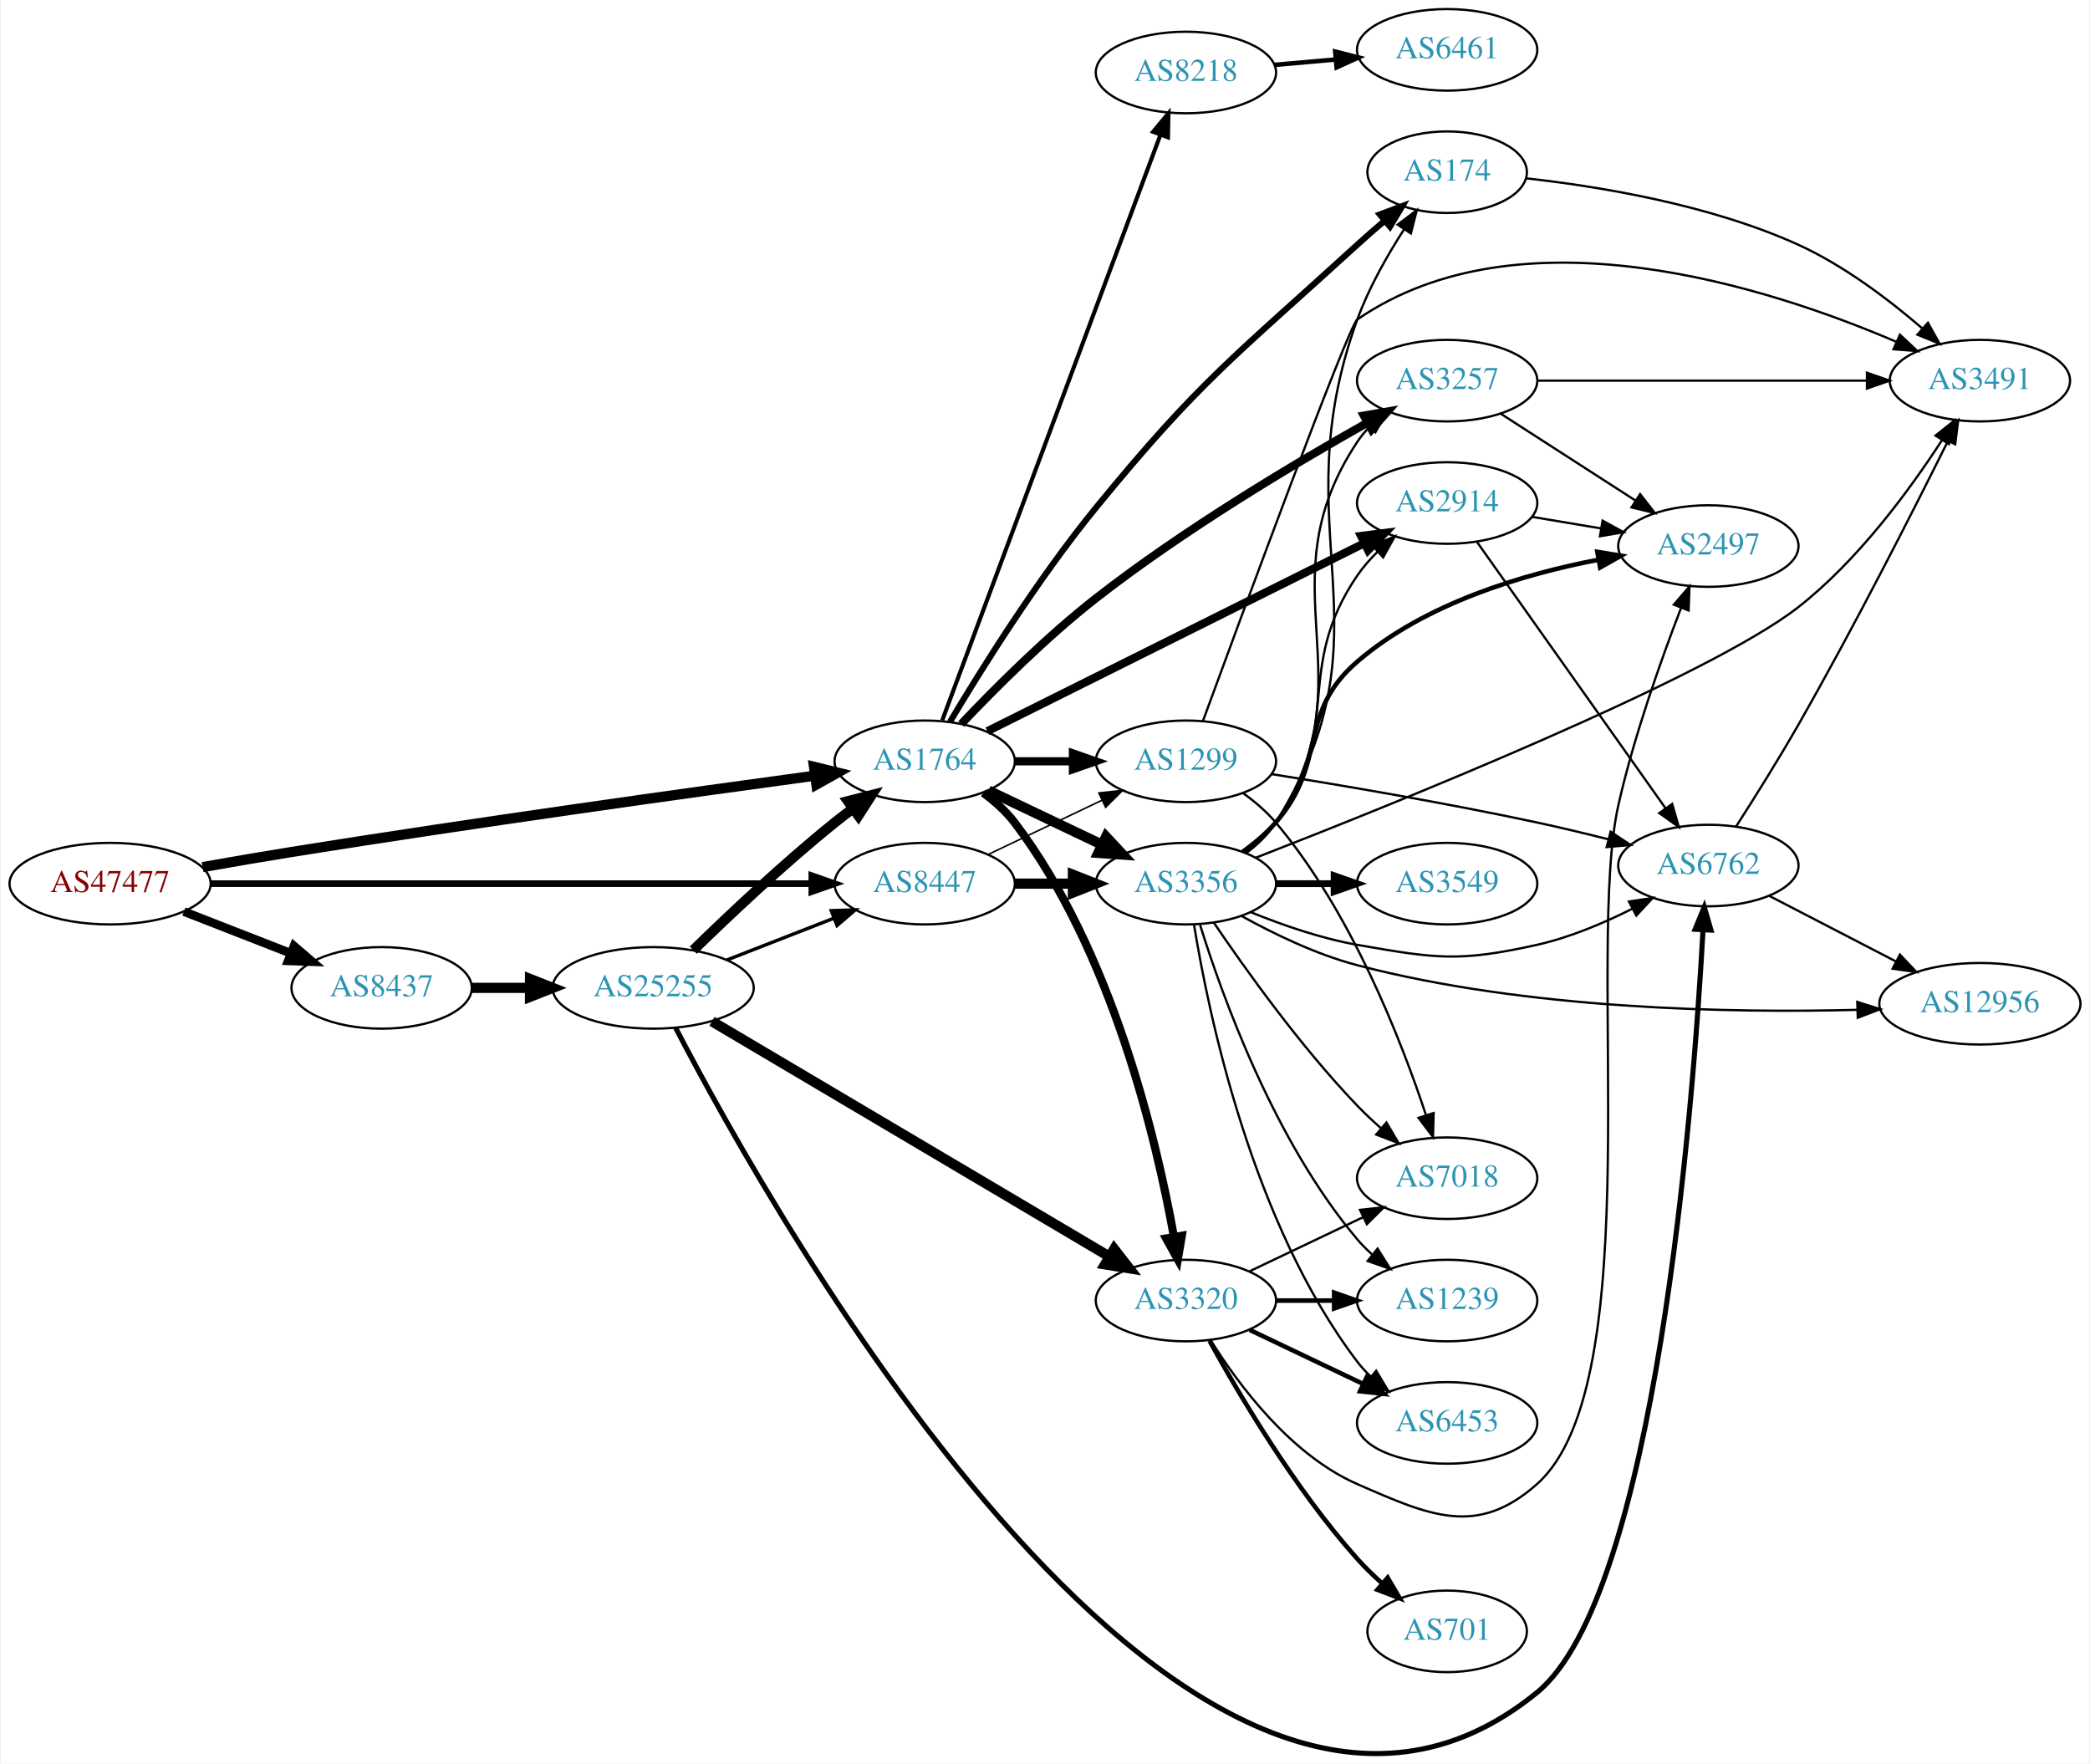
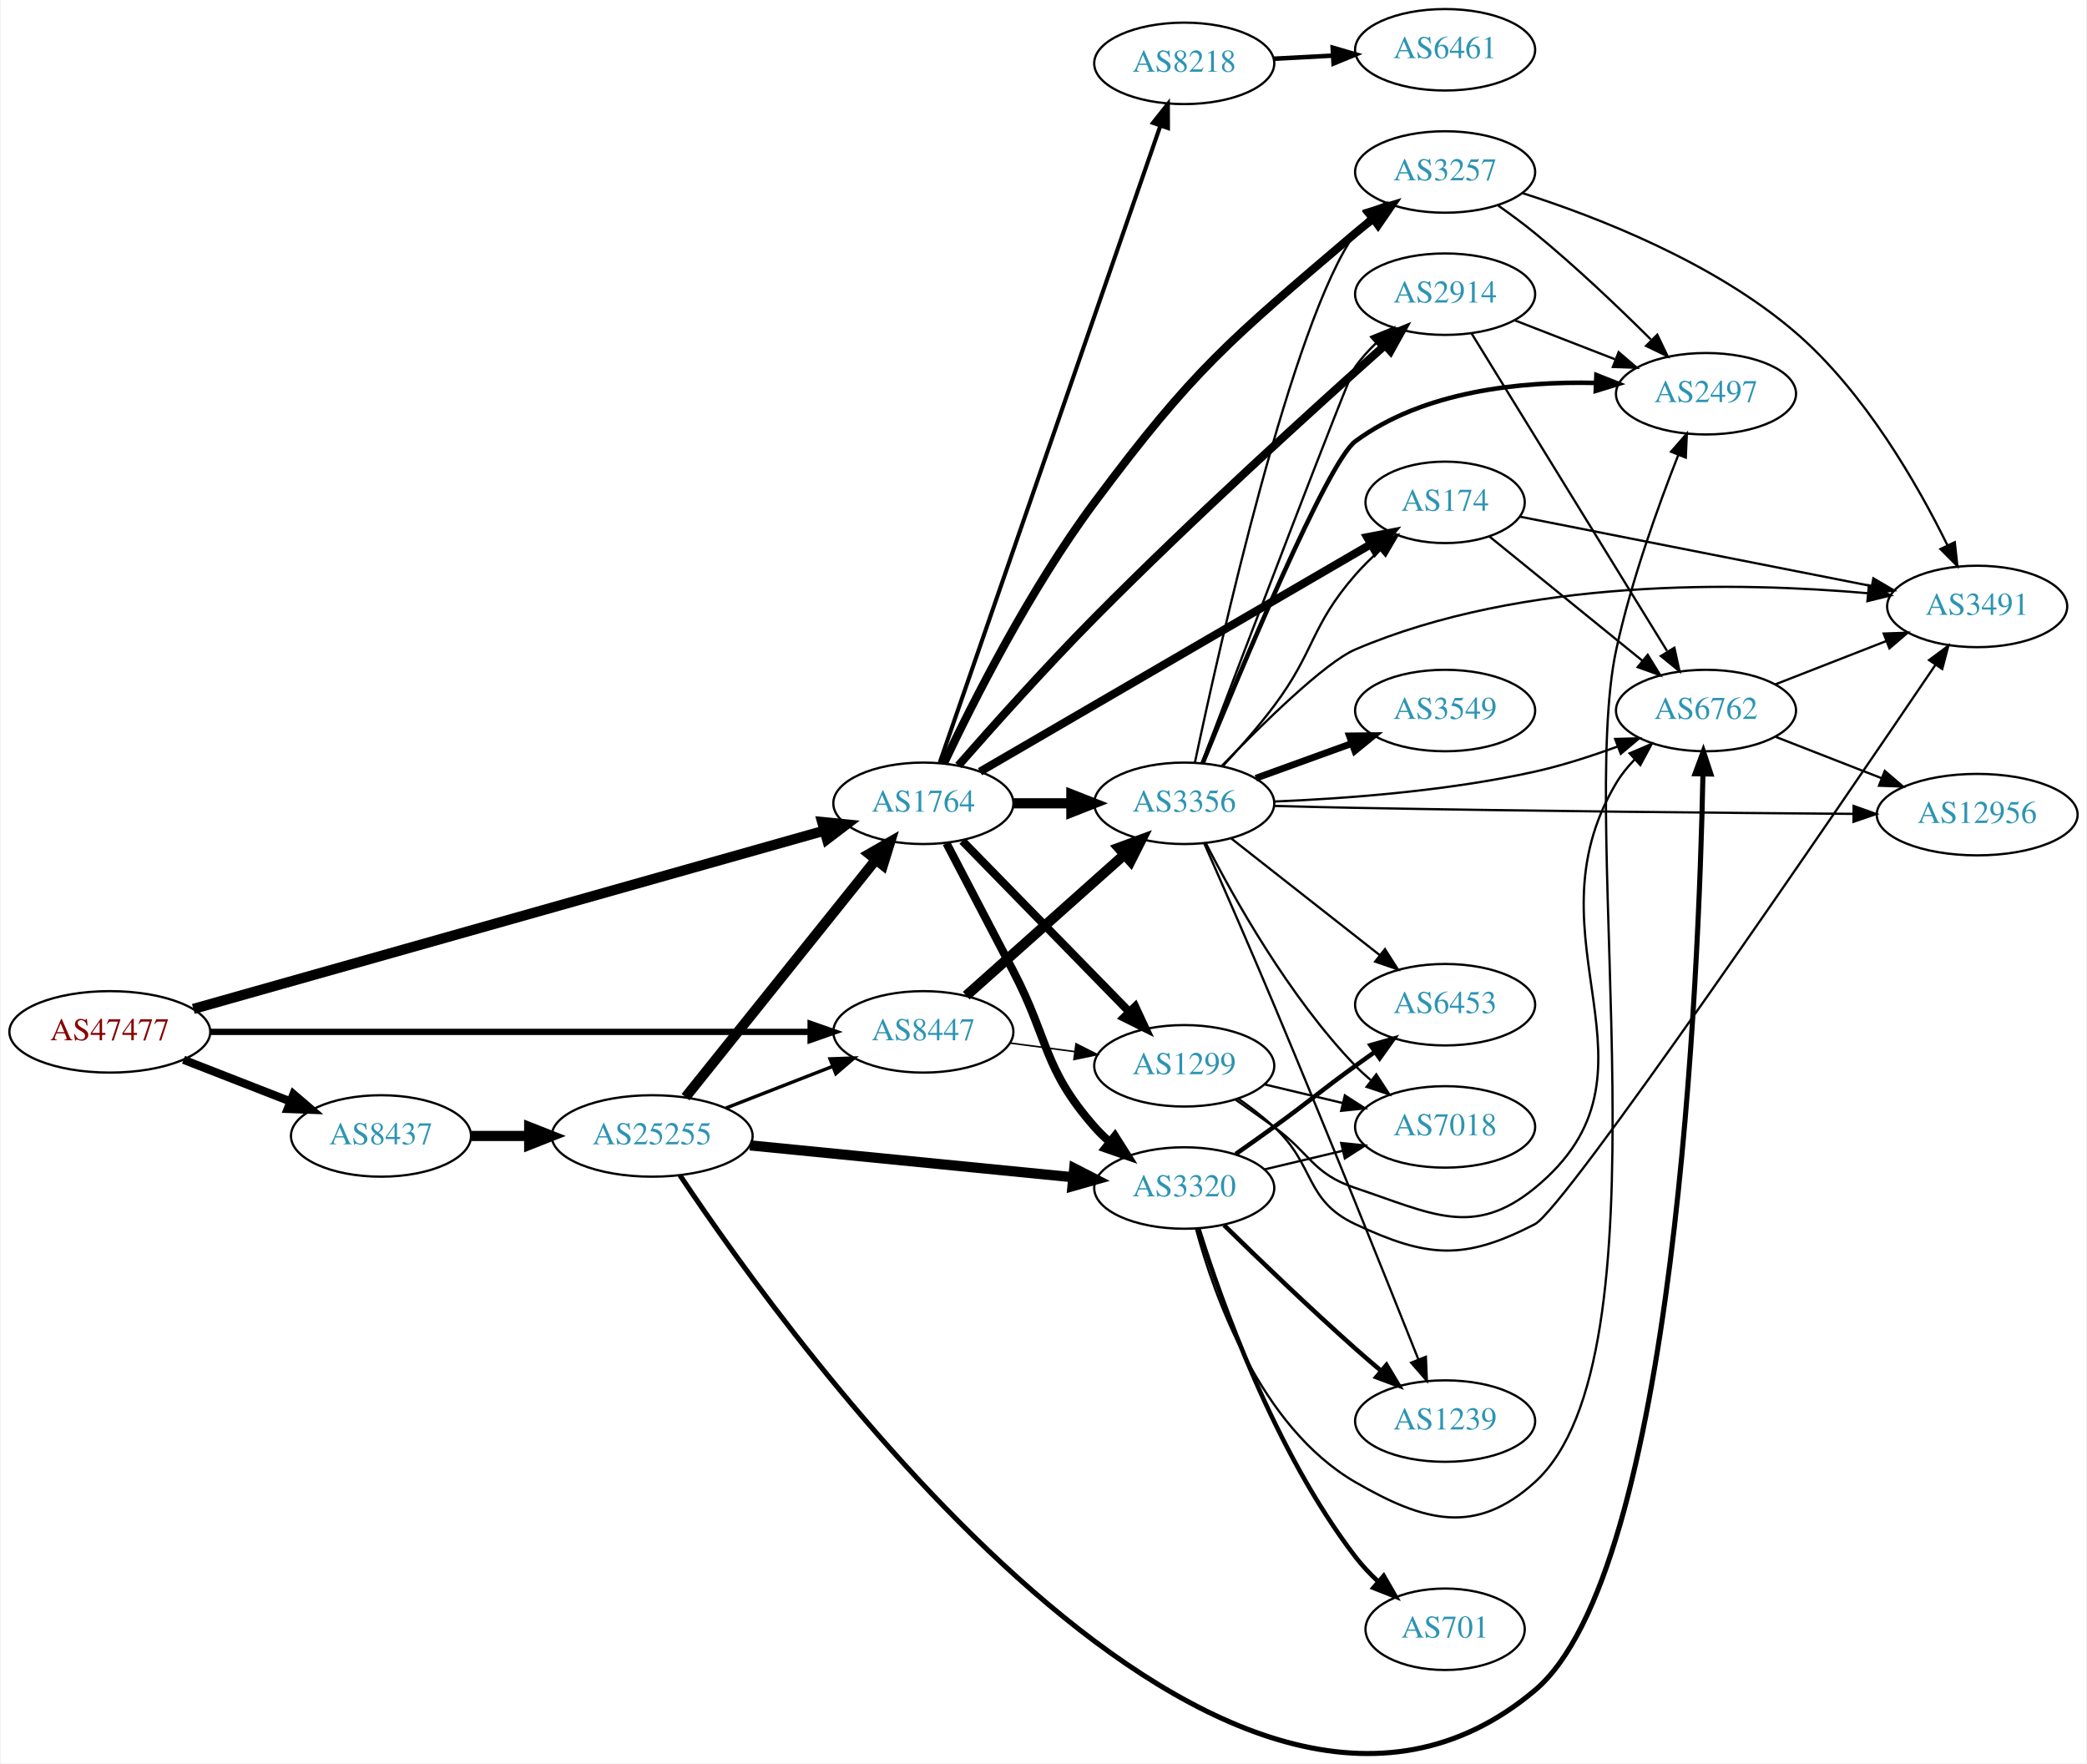
- <svg xmlns="http://www.w3.org/2000/svg" xmlns:xlink="http://www.w3.org/1999/xlink" width="922pt" height="778pt" viewBox="0.00 0.00 921.64 778.37">
-   <g id="graph0" class="graph" transform="scale(1 1) rotate(0) translate(4 774.369)">
-     <polygon fill="white" stroke="none" points="-4,4 -4,-774.369 917.641,-774.369 917.641,4 -4,4" />
+ <svg xmlns="http://www.w3.org/2000/svg" xmlns:xlink="http://www.w3.org/1999/xlink" width="922pt" height="779pt" viewBox="0.00 0.00 921.64 779.27">
+   <g id="graph0" class="graph" transform="scale(1 1) rotate(0) translate(4 775.267)">
+     <polygon fill="white" stroke="none" points="-4,4 -4,-775.267 917.641,-775.267 917.641,4 -4,4" />
    <g id="node1" class="node">
      <g id="a_node1">
        <a xlink:href="/asn/47477" xlink:title="AS47477 ~ REWEA-AS [AT]">
-           <ellipse fill="#ffffff" stroke="black" cx="44.196" cy="-384.369" rx="44.393" ry="18" />
-           <text text-anchor="middle" x="44.196" y="-380.669" font-family="Times,serif" font-size="14.00" fill="#880000">AS47477</text>
+           <ellipse fill="#ffffff" stroke="black" cx="44.196" cy="-319.267" rx="44.393" ry="18" />
+           <text text-anchor="middle" x="44.196" y="-315.567" font-family="Times,serif" font-size="14.00" fill="#880000">AS47477</text>
        </a>
      </g>
    </g>
    <g id="node2" class="node">
      <g id="a_node2">
        <a xlink:href="/asn/1764" xlink:title="AS1764 ~ NEXTLAYER-AS [AT]">
-           <ellipse fill="#ffffff" stroke="black" cx="403.724" cy="-438.369" rx="39.794" ry="18" />
-           <text text-anchor="middle" x="403.724" y="-434.669" font-family="Times,serif" font-size="14.00" fill="#2c94b3">AS1764</text>
+           <ellipse fill="#ffffff" stroke="black" cx="403.724" cy="-420.267" rx="39.794" ry="18" />
+           <text text-anchor="middle" x="403.724" y="-416.567" font-family="Times,serif" font-size="14.00" fill="#2c94b3">AS1764</text>
        </a>
      </g>
    </g>
    <g id="edge1" class="edge">
-       <path fill="none" stroke="black" stroke-width="4.5" d="M85.037,-391.671C97.613,-393.906 111.571,-396.315 124.392,-398.369 205.225,-411.319 299.588,-424.467 355.071,-431.997" />
-       <polygon fill="black" stroke="black" stroke-width="4.5" points="354.862,-435.942 365.3,-433.381 355.918,-428.138 354.862,-435.942" />
+       <path fill="none" stroke="black" stroke-width="4.5" d="M81.114,-329.414C147.359,-348.128 288.497,-387.999 359.718,-408.118" />
+       <polygon fill="black" stroke="black" stroke-width="4.5" points="359.008,-412.009 369.702,-410.939 361.149,-404.431 359.008,-412.009" />
    </g>
    <g id="node3" class="node">
      <g id="a_node3">
        <a xlink:href="/asn/8437" xlink:title="AS8437 ~ Hutchison Drei Austria GmbH [AT]">
-           <ellipse fill="#ffffff" stroke="black" cx="164.039" cy="-338.369" rx="39.794" ry="18" />
-           <text text-anchor="middle" x="164.039" y="-334.669" font-family="Times,serif" font-size="14.00" fill="#2c94b3">AS8437</text>
+           <ellipse fill="#ffffff" stroke="black" cx="164.039" cy="-273.267" rx="39.794" ry="18" />
+           <text text-anchor="middle" x="164.039" y="-269.567" font-family="Times,serif" font-size="14.00" fill="#2c94b3">AS8437</text>
        </a>
      </g>
    </g>
    <g id="edge2" class="edge">
-       <path fill="none" stroke="black" stroke-width="3.825" d="M76.776,-372.042C91.205,-366.41 108.444,-359.68 123.706,-353.723" />
-       <polygon fill="black" stroke="black" stroke-width="3.825" points="125.357,-356.836 133.399,-349.939 122.811,-350.315 125.357,-356.836" />
+       <path fill="none" stroke="black" stroke-width="3.643" d="M76.776,-306.94C91.205,-301.308 108.444,-294.578 123.706,-288.621" />
+       <polygon fill="black" stroke="black" stroke-width="3.643" points="125.357,-291.734 133.399,-284.837 122.811,-285.213 125.357,-291.734" />
    </g>
    <g id="node4" class="node">
      <g id="a_node4">
        <a xlink:href="/asn/8447" xlink:title="AS8447 ~ A1 Telekom Austria AG [AT]">
-           <ellipse fill="#ffffff" stroke="black" cx="403.724" cy="-384.369" rx="39.794" ry="18" />
-           <text text-anchor="middle" x="403.724" y="-380.669" font-family="Times,serif" font-size="14.00" fill="#2c94b3">AS8447</text>
+           <ellipse fill="#ffffff" stroke="black" cx="403.724" cy="-319.267" rx="39.794" ry="18" />
+           <text text-anchor="middle" x="403.724" y="-315.567" font-family="Times,serif" font-size="14.00" fill="#2c94b3">AS8447</text>
        </a>
      </g>
    </g>
    <g id="edge3" class="edge">
-       <path fill="none" stroke="black" stroke-width="2.925" d="M88.679,-384.369C155.588,-384.369 283.391,-384.369 353.569,-384.369" />
-       <polygon fill="black" stroke="black" stroke-width="2.925" points="353.905,-387.869 363.905,-384.369 353.905,-380.869 353.905,-387.869" />
+       <path fill="none" stroke="black" stroke-width="2.786" d="M88.679,-319.267C155.588,-319.267 283.391,-319.267 353.569,-319.267" />
+       <polygon fill="black" stroke="black" stroke-width="2.786" points="353.905,-322.768 363.905,-319.267 353.905,-315.768 353.905,-322.768" />
    </g>
    <g id="node5" class="node">
      <g id="a_node5">
-         <a xlink:href="/asn/2914" xlink:title="AS2914 ~ NTT America, Inc. [US]">
-           <ellipse fill="#ffffff" stroke="black" cx="634.31" cy="-552.369" rx="39.794" ry="18" />
-           <text text-anchor="middle" x="634.31" y="-548.669" font-family="Times,serif" font-size="14.00" fill="#2c94b3">AS2914</text>
+         <a xlink:href="/asn/174" xlink:title="AS174 ~ Cogent Communications [US]">
+           <ellipse fill="#ffffff" stroke="black" cx="634.31" cy="-553.267" rx="35.194" ry="18" />
+           <text text-anchor="middle" x="634.31" y="-549.567" font-family="Times,serif" font-size="14.00" fill="#2c94b3">AS174</text>
        </a>
      </g>
    </g>
    <g id="edge4" class="edge">
-       <path fill="none" stroke="black" stroke-width="3.6" d="M431.393,-451.67C472.6,-472.22 551.785,-511.712 597.796,-534.658" />
-       <polygon fill="black" stroke="black" stroke-width="3.6" points="596.3,-537.823 606.81,-539.154 599.424,-531.559 596.3,-537.823" />
+       <path fill="none" stroke="black" stroke-width="3.6" d="M428.754,-434.249C470.235,-458.384 555.265,-507.858 601.562,-534.796" />
+       <polygon fill="black" stroke="black" stroke-width="3.6" points="599.877,-537.865 610.281,-539.868 603.398,-531.814 599.877,-537.865" />
    </g>
    <g id="node6" class="node">
      <g id="a_node6">
-         <a xlink:href="/asn/8218" xlink:title="AS8218 ~ legacy Neotelecoms [FR]">
-           <ellipse fill="#ffffff" stroke="black" cx="519.017" cy="-742.369" rx="39.794" ry="18" />
-           <text text-anchor="middle" x="519.017" y="-738.669" font-family="Times,serif" font-size="14.00" fill="#2c94b3">AS8218</text>
+         <a xlink:href="/asn/3257" xlink:title="AS3257 ~ GTT [DE]">
+           <ellipse fill="#ffffff" stroke="black" cx="634.31" cy="-699.267" rx="39.794" ry="18" />
+           <text text-anchor="middle" x="634.31" y="-695.567" font-family="Times,serif" font-size="14.00" fill="#2c94b3">AS3257</text>
        </a>
      </g>
    </g>
    <g id="edge5" class="edge">
-       <path fill="none" stroke="black" stroke-width="1.8" d="M411.471,-456.476C430.559,-507.694 485.026,-653.846 507.806,-714.971" />
-       <polygon fill="black" stroke="black" stroke-width="1.8" points="504.533,-716.21 511.304,-724.358 511.092,-713.765 504.533,-716.21" />
+       <path fill="none" stroke="black" stroke-width="3.6" d="M412.816,-437.931C425.273,-464.266 450.729,-514.841 479.37,-553.267 523.378,-612.312 538.602,-624.517 594.663,-672.267 597.156,-674.39 599.813,-676.509 602.522,-678.573" />
+       <polygon fill="black" stroke="black" stroke-width="3.6" points="600.557,-681.472 610.695,-684.55 604.689,-675.822 600.557,-681.472" />
    </g>
    <g id="node7" class="node">
      <g id="a_node7">
-         <a xlink:href="/asn/3356" xlink:title="AS3356 ~ Level 3 Parent, LLC [US]">
-           <ellipse fill="#ffffff" stroke="black" cx="519.017" cy="-384.369" rx="39.794" ry="18" />
-           <text text-anchor="middle" x="519.017" y="-380.669" font-family="Times,serif" font-size="14.00" fill="#2c94b3">AS3356</text>
+         <a xlink:href="/asn/8218" xlink:title="AS8218 ~ legacy Neotelecoms [FR]">
+           <ellipse fill="#ffffff" stroke="black" cx="519.017" cy="-747.267" rx="39.794" ry="18" />
+           <text text-anchor="middle" x="519.017" y="-743.567" font-family="Times,serif" font-size="14.00" fill="#2c94b3">AS8218</text>
        </a>
      </g>
    </g>
    <g id="edge6" class="edge">
-       <path fill="none" stroke="black" stroke-width="4.5" d="M431.86,-425.435C446.854,-418.288 465.675,-409.317 481.898,-401.585" />
-       <polygon fill="black" stroke="black" stroke-width="4.5" points="483.769,-405.055 491.102,-397.198 480.38,-397.946 483.769,-405.055" />
+       <path fill="none" stroke="black" stroke-width="1.8" d="M410.976,-438.314C429.778,-492.582 485.892,-654.545 508.46,-719.685" />
+       <polygon fill="black" stroke="black" stroke-width="1.8" points="505.203,-720.973 511.784,-729.276 511.817,-718.682 505.203,-720.973" />
    </g>
    <g id="node8" class="node">
      <g id="a_node8">
        <a xlink:href="/asn/1299" xlink:title="AS1299 ~ Telia Carrier [EU]">
-           <ellipse fill="#ffffff" stroke="black" cx="519.017" cy="-438.369" rx="39.794" ry="18" />
-           <text text-anchor="middle" x="519.017" y="-434.669" font-family="Times,serif" font-size="14.00" fill="#2c94b3">AS1299</text>
+           <ellipse fill="#ffffff" stroke="black" cx="519.017" cy="-304.267" rx="39.794" ry="18" />
+           <text text-anchor="middle" x="519.017" y="-300.567" font-family="Times,serif" font-size="14.00" fill="#2c94b3">AS1299</text>
        </a>
      </g>
    </g>
    <g id="edge7" class="edge">
-       <path fill="none" stroke="black" stroke-width="3.6" d="M443.396,-438.369C451.599,-438.369 460.363,-438.369 468.895,-438.369" />
-       <polygon fill="black" stroke="black" stroke-width="3.6" points="469.134,-441.869 479.134,-438.369 469.134,-434.869 469.134,-441.869" />
+       <path fill="none" stroke="black" stroke-width="3.6" d="M420.956,-403.647C440.306,-383.835 472.783,-350.582 494.788,-328.052" />
+       <polygon fill="black" stroke="black" stroke-width="3.6" points="497.332,-330.456 501.815,-320.857 492.324,-325.565 497.332,-330.456" />
    </g>
    <g id="node9" class="node">
      <g id="a_node9">
-         <a xlink:href="/asn/174" xlink:title="AS174 ~ Cogent Communications [US]">
-           <ellipse fill="#ffffff" stroke="black" cx="634.31" cy="-698.369" rx="35.194" ry="18" />
-           <text text-anchor="middle" x="634.31" y="-694.669" font-family="Times,serif" font-size="14.00" fill="#2c94b3">AS174</text>
+         <a xlink:href="/asn/2914" xlink:title="AS2914 ~ NTT America, Inc. [US]">
+           <ellipse fill="#ffffff" stroke="black" cx="634.31" cy="-645.267" rx="39.794" ry="18" />
+           <text text-anchor="middle" x="634.31" y="-641.567" font-family="Times,serif" font-size="14.00" fill="#2c94b3">AS2914</text>
        </a>
      </g>
    </g>
    <g id="edge8" class="edge">
-       <path fill="none" stroke="black" stroke-width="2.7" d="M414.875,-455.79C428.404,-478.458 453.643,-518.885 479.37,-550.369 525.365,-606.656 540.986,-617.355 594.663,-666.369 598.505,-669.877 602.657,-673.49 606.766,-676.967" />
-       <polygon fill="black" stroke="black" stroke-width="2.7" points="604.597,-679.716 614.521,-683.426 609.077,-674.337 604.597,-679.716" />
+       <path fill="none" stroke="black" stroke-width="3.6" d="M419.2,-436.978C433.959,-453.819 457.7,-480.377 479.37,-502.267 522.952,-546.291 576.456,-594.836 607.538,-622.53" />
+       <polygon fill="black" stroke="black" stroke-width="3.6" points="605.51,-625.411 615.311,-629.437 610.16,-620.178 605.51,-625.411" />
    </g>
    <g id="node10" class="node">
      <g id="a_node10">
        <a xlink:href="/asn/3320" xlink:title="AS3320 ~ DTAG [DE]">
-           <ellipse fill="#ffffff" stroke="black" cx="519.017" cy="-200.369" rx="39.794" ry="18" />
-           <text text-anchor="middle" x="519.017" y="-196.669" font-family="Times,serif" font-size="14.00" fill="#2c94b3">AS3320</text>
+           <ellipse fill="#ffffff" stroke="black" cx="519.017" cy="-250.267" rx="39.794" ry="18" />
+           <text text-anchor="middle" x="519.017" y="-246.567" font-family="Times,serif" font-size="14.00" fill="#2c94b3">AS3320</text>
        </a>
      </g>
    </g>
    <g id="edge9" class="edge">
-       <path fill="none" stroke="black" stroke-width="3.6" d="M429.587,-424.437C434.667,-420.71 439.603,-416.319 443.37,-411.369 486.322,-354.928 505.973,-271.704 513.714,-228.584" />
-       <polygon fill="black" stroke="black" stroke-width="3.6" points="517.199,-228.973 515.433,-218.526 510.299,-227.794 517.199,-228.973" />
+       <path fill="none" stroke="black" stroke-width="3.6" d="M413.94,-402.625C421.771,-387.634 433.31,-365.54 443.37,-346.267 459.376,-315.604 456.538,-303.251 479.37,-277.267 481.346,-275.019 483.545,-272.863 485.864,-270.817" />
+       <polygon fill="black" stroke="black" stroke-width="3.6" points="488.398,-273.275 494.059,-264.32 484.049,-267.79 488.398,-273.275" />
    </g>
    <g id="node11" class="node">
      <g id="a_node11">
-         <a xlink:href="/asn/3257" xlink:title="AS3257 ~ GTT [DE]">
-           <ellipse fill="#ffffff" stroke="black" cx="634.31" cy="-606.369" rx="39.794" ry="18" />
-           <text text-anchor="middle" x="634.31" y="-602.669" font-family="Times,serif" font-size="14.00" fill="#2c94b3">AS3257</text>
+         <a xlink:href="/asn/3356" xlink:title="AS3356 ~ Level 3 Parent, LLC [US]">
+           <ellipse fill="#ffffff" stroke="black" cx="519.017" cy="-420.267" rx="39.794" ry="18" />
+           <text text-anchor="middle" x="519.017" y="-416.567" font-family="Times,serif" font-size="14.00" fill="#2c94b3">AS3356</text>
        </a>
      </g>
    </g>
    <g id="edge10" class="edge">
-       <path fill="none" stroke="black" stroke-width="3.6" d="M419.858,-454.837C434.349,-470.136 457.223,-493.093 479.37,-510.369 518.134,-540.609 566.858,-569.662 598.984,-587.734" />
-       <polygon fill="black" stroke="black" stroke-width="3.6" points="597.548,-590.941 607.987,-592.756 600.958,-584.828 597.548,-590.941" />
+       <path fill="none" stroke="black" stroke-width="4.5" d="M443.396,-420.267C451.599,-420.267 460.363,-420.267 468.895,-420.267" />
+       <polygon fill="black" stroke="black" stroke-width="4.5" points="469.134,-424.205 479.134,-420.267 469.134,-416.33 469.134,-424.205" />
    </g>
    <g id="node22" class="node">
      <g id="a_node22">
        <a xlink:href="/asn/25255" xlink:title="AS25255 ~ ==&gt; TELE2 AUSTRIA &lt;== [AT]">
-           <ellipse fill="#ffffff" stroke="black" cx="283.881" cy="-338.369" rx="44.393" ry="18" />
-           <text text-anchor="middle" x="283.881" y="-334.669" font-family="Times,serif" font-size="14.00" fill="#2c94b3">AS25255</text>
-         </a>
-       </g>
-     </g>
-     <g id="edge36" class="edge">
-       <path fill="none" stroke="black" stroke-width="4.5" d="M203.951,-338.369C212.054,-338.369 220.729,-338.369 229.255,-338.369" />
-       <polygon fill="black" stroke="black" stroke-width="4.5" points="229.533,-342.307 239.533,-338.369 229.533,-334.432 229.533,-342.307" />
-     </g>
-     <g id="edge41" class="edge">
-       <path fill="none" stroke="black" stroke-width="4.5" d="M443.396,-384.369C451.599,-384.369 460.363,-384.369 468.895,-384.369" />
-       <polygon fill="black" stroke="black" stroke-width="4.5" points="469.134,-388.307 479.134,-384.369 469.134,-380.432 469.134,-388.307" />
-     </g>
-     <g id="edge42" class="edge">
-       <path fill="none" stroke="black" stroke-width="0.692" d="M431.86,-397.304C446.854,-404.45 465.675,-413.421 481.898,-421.154" />
-       <polygon fill="black" stroke="black" stroke-width="0.692" points="480.569,-424.397 491.102,-425.541 483.581,-418.078 480.569,-424.397" />
+           <ellipse fill="#ffffff" stroke="black" cx="283.881" cy="-273.267" rx="44.393" ry="18" />
+           <text text-anchor="middle" x="283.881" y="-269.567" font-family="Times,serif" font-size="14.00" fill="#2c94b3">AS25255</text>
+         </a>
+       </g>
+     </g>
+     <g id="edge37" class="edge">
+       <path fill="none" stroke="black" stroke-width="4.5" d="M203.951,-273.267C212.054,-273.267 220.729,-273.267 229.255,-273.267" />
+       <polygon fill="black" stroke="black" stroke-width="4.5" points="229.533,-277.205 239.533,-273.267 229.533,-269.33 229.533,-277.205" />
+     </g>
+     <g id="edge45" class="edge">
+       <path fill="none" stroke="black" stroke-width="0.692" d="M442.134,-314.314C451.222,-313.111 461.059,-311.809 470.544,-310.553" />
+       <polygon fill="black" stroke="black" stroke-width="0.692" points="471.192,-313.998 480.646,-309.215 470.273,-307.058 471.192,-313.998" />
+     </g>
+     <g id="edge44" class="edge">
+       <path fill="none" stroke="black" stroke-width="4.5" d="M422.675,-335.271C441.486,-352.041 471.201,-378.532 492.457,-397.481" />
+       <polygon fill="black" stroke="black" stroke-width="4.5" points="490.064,-400.623 500.149,-404.339 495.305,-394.745 490.064,-400.623" />
+     </g>
+     <g id="node13" class="node">
+       <g id="a_node13">
+         <a xlink:href="/asn/3491" xlink:title="AS3491 ~ PCCW Global, Inc. [US]">
+           <ellipse fill="#ffffff" stroke="black" cx="869.445" cy="-507.267" rx="39.794" ry="18" />
+           <text text-anchor="middle" x="869.445" y="-503.567" font-family="Times,serif" font-size="14.00" fill="#2c94b3">AS3491</text>
+         </a>
+       </g>
+     </g>
+     <g id="edge33" class="edge">
+       <path fill="none" stroke="black" d="M667.237,-546.968C707.468,-539.03 776.881,-525.334 822.731,-516.287" />
+       <polygon fill="black" stroke="black" points="823.573,-519.689 832.707,-514.319 822.218,-512.821 823.573,-519.689" />
+     </g>
+     <g id="node15" class="node">
+       <g id="a_node15">
+         <a xlink:href="/asn/6762" xlink:title="AS6762 ~ TELECOM ITALIA SPARKLE S.p.A. [IT]">
+           <ellipse fill="#ffffff" stroke="black" cx="749.603" cy="-461.267" rx="39.794" ry="18" />
+           <text text-anchor="middle" x="749.603" y="-457.567" font-family="Times,serif" font-size="14.00" fill="#2c94b3">AS6762</text>
+         </a>
+       </g>
+     </g>
+     <g id="edge32" class="edge">
+       <path fill="none" stroke="black" d="M653.764,-538.281C672.142,-523.358 700.557,-500.283 721.496,-483.28" />
+       <polygon fill="black" stroke="black" points="723.842,-485.883 729.398,-476.863 719.429,-480.449 723.842,-485.883" />
+     </g>
+     <g id="node12" class="node">
+       <g id="a_node12">
+         <a xlink:href="/asn/2497" xlink:title="AS2497 ~ Internet Initiative Japan Inc. [JP]">
+           <ellipse fill="#ffffff" stroke="black" cx="749.603" cy="-601.267" rx="39.794" ry="18" />
+           <text text-anchor="middle" x="749.603" y="-597.567" font-family="Times,serif" font-size="14.00" fill="#2c94b3">AS2497</text>
+         </a>
+       </g>
+     </g>
+     <g id="edge11" class="edge">
+       <path fill="none" stroke="black" d="M657.803,-684.404C663.21,-680.601 668.886,-676.41 673.956,-672.267 691.952,-657.563 710.911,-639.494 725.218,-625.264" />
+       <polygon fill="black" stroke="black" points="728.076,-627.355 732.653,-617.8 723.116,-622.415 728.076,-627.355" />
+     </g>
+     <g id="edge12" class="edge">
+       <path fill="none" stroke="black" d="M668.349,-689.977C701.731,-679.319 753.367,-659.215 789.249,-628.267 819.728,-601.98 843.091,-561.166 856.297,-534.327" />
+       <polygon fill="black" stroke="black" points="859.542,-535.656 860.698,-525.124 853.226,-532.636 859.542,-535.656" />
    </g>
    <g id="node14" class="node">
      <g id="a_node14">
-         <a xlink:href="/asn/6762" xlink:title="AS6762 ~ TELECOM ITALIA SPARKLE S.p.A. [IT]">
-           <ellipse fill="#ffffff" stroke="black" cx="749.603" cy="-392.369" rx="39.794" ry="18" />
-           <text text-anchor="middle" x="749.603" y="-388.669" font-family="Times,serif" font-size="14.00" fill="#2c94b3">AS6762</text>
-         </a>
-       </g>
-     </g>
-     <g id="edge17" class="edge">
-       <path fill="none" stroke="black" d="M647.434,-535.247C667.451,-506.977 707.505,-450.411 730.76,-417.568" />
-       <polygon fill="black" stroke="black" points="733.643,-419.553 736.565,-409.369 727.93,-415.508 733.643,-419.553" />
+         <a xlink:href="/asn/6461" xlink:title="AS6461 ~ Zayo Bandwidth [US]">
+           <ellipse fill="#ffffff" stroke="black" cx="634.31" cy="-753.267" rx="39.794" ry="18" />
+           <text text-anchor="middle" x="634.31" y="-749.567" font-family="Times,serif" font-size="14.00" fill="#2c94b3">AS6461</text>
+         </a>
+       </g>
+     </g>
+     <g id="edge13" class="edge">
+       <path fill="none" stroke="black" stroke-width="2" d="M558.689,-749.315C567.074,-749.76 576.046,-750.235 584.757,-750.696" />
+       <polygon fill="black" stroke="black" stroke-width="2" points="584.641,-754.195 594.812,-751.229 585.011,-747.205 584.641,-754.195" />
+     </g>
+     <g id="edge36" class="edge">
+       <path fill="none" stroke="black" d="M542.855,-289.802C548.251,-285.987 553.836,-281.691 558.663,-277.267 577.039,-260.428 572.08,-244.814 594.663,-234.267 626.594,-219.356 642.631,-218.122 673.956,-234.267 687.322,-241.156 805.919,-414.929 851.084,-481.578" />
+       <polygon fill="black" stroke="black" points="848.202,-483.564 856.707,-489.882 853.998,-479.64 848.202,-483.564" />
+     </g>
+     <g id="edge34" class="edge">
+       <path fill="none" stroke="black" d="M541.774,-289.258C547.308,-285.388 553.227,-281.203 558.663,-277.267 574.863,-265.539 575.69,-256.592 594.663,-250.267 628.096,-239.123 646.691,-227.939 673.956,-250.267 736.739,-301.681 668.316,-359.617 709.956,-429.267 712.169,-432.968 714.971,-436.435 718.051,-439.618" />
+       <polygon fill="black" stroke="black" points="715.855,-442.352 725.599,-446.512 720.576,-437.184 715.855,-442.352" />
+     </g>
+     <g id="node19" class="node">
+       <g id="a_node19">
+         <a xlink:href="/asn/7018" xlink:title="AS7018 ~ AT&amp;T Services, Inc. [US]">
+           <ellipse fill="#ffffff" stroke="black" cx="634.31" cy="-277.267" rx="39.794" ry="18" />
+           <text text-anchor="middle" x="634.31" y="-273.567" font-family="Times,serif" font-size="14.00" fill="#2c94b3">AS7018</text>
+         </a>
+       </g>
+     </g>
+     <g id="edge35" class="edge">
+       <path fill="none" stroke="black" d="M554.624,-296.02C565.495,-293.429 577.65,-290.532 589.092,-287.805" />
+       <polygon fill="black" stroke="black" points="589.998,-291.188 598.914,-285.464 588.375,-284.378 589.998,-291.188" />
+     </g>
+     <g id="edge15" class="edge">
+       <path fill="none" stroke="black" d="M665.076,-633.707C678.606,-628.452 694.799,-622.163 709.311,-616.527" />
+       <polygon fill="black" stroke="black" points="710.981,-619.634 719.035,-612.751 708.446,-613.108 710.981,-619.634" />
+     </g>
+     <g id="edge14" class="edge">
+       <path fill="none" stroke="black" d="M645.968,-627.957C665.874,-595.628 708.81,-525.896 732.349,-487.665" />
+       <polygon fill="black" stroke="black" points="735.627,-489.016 737.89,-478.666 729.667,-485.346 735.627,-489.016" />
+     </g>
+     <g id="edge19" class="edge">
+       <path fill="none" stroke="black" d="M524.183,-232.34C532.128,-202.778 552.545,-144.651 594.663,-120.267 625.162,-102.611 647.852,-96.592 673.956,-120.267 734.821,-175.468 692.544,-407.965 709.956,-488.267 716.471,-518.315 728.406,-551.468 737.295,-574.046" />
+       <polygon fill="black" stroke="black" points="734.166,-575.647 741.135,-583.627 740.664,-573.042 734.166,-575.647" />
    </g>
    <g id="node16" class="node">
      <g id="a_node16">
-         <a xlink:href="/asn/2497" xlink:title="AS2497 ~ Internet Initiative Japan Inc. [JP]">
-           <ellipse fill="#ffffff" stroke="black" cx="749.603" cy="-533.369" rx="39.794" ry="18" />
-           <text text-anchor="middle" x="749.603" y="-529.669" font-family="Times,serif" font-size="14.00" fill="#2c94b3">AS2497</text>
+         <a xlink:href="/asn/1239" xlink:title="AS1239 ~ Sprint [US]">
+           <ellipse fill="#ffffff" stroke="black" cx="634.31" cy="-147.267" rx="39.794" ry="18" />
+           <text text-anchor="middle" x="634.31" y="-143.567" font-family="Times,serif" font-size="14.00" fill="#2c94b3">AS1239</text>
        </a>
      </g>
    </g>
    <g id="edge16" class="edge">
-       <path fill="none" stroke="black" d="M671.78,-546.253C681.483,-544.626 692.094,-542.846 702.249,-541.143" />
-       <polygon fill="black" stroke="black" points="702.917,-544.58 712.201,-539.474 701.76,-537.676 702.917,-544.58" />
-     </g>
-     <g id="node12" class="node">
-       <g id="a_node12">
-         <a xlink:href="/asn/6461" xlink:title="AS6461 ~ Zayo Bandwidth [US]">
-           <ellipse fill="#ffffff" stroke="black" cx="634.31" cy="-752.369" rx="39.794" ry="18" />
-           <text text-anchor="middle" x="634.31" y="-748.669" font-family="Times,serif" font-size="14.00" fill="#2c94b3">AS6461</text>
-         </a>
-       </g>
-     </g>
-     <g id="edge11" class="edge">
-       <path fill="none" stroke="black" stroke-width="2" d="M558.057,-745.727C566.744,-746.494 576.088,-747.319 585.137,-748.117" />
-       <polygon fill="black" stroke="black" stroke-width="2" points="584.908,-751.611 595.177,-749.004 585.524,-744.638 584.908,-751.611" />
-     </g>
-     <g id="edge28" class="edge">
-       <path fill="none" stroke="black" d="M544.958,-398.243C550.033,-401.973 554.948,-406.38 558.663,-411.369 589.131,-452.291 565.894,-478.236 594.663,-520.369 597.219,-524.112 600.332,-527.656 603.671,-530.926" />
-       <polygon fill="black" stroke="black" points="601.409,-533.598 611.211,-537.621 606.057,-528.364 601.409,-533.598" />
-     </g>
-     <g id="edge29" class="edge">
-       <path fill="none" stroke="black" d="M545.56,-397.831C550.604,-401.582 555.354,-406.102 558.663,-411.369 611.832,-496.011 560.521,-539.425 594.663,-633.369 599.738,-647.332 607.877,-661.651 615.38,-673.283" />
-       <polygon fill="black" stroke="black" points="612.47,-675.228 620.932,-681.604 618.293,-671.343 612.47,-675.228" />
-     </g>
-     <g id="edge35" class="edge">
-       <path fill="none" stroke="black" d="M545.365,-397.957C550.419,-401.702 555.223,-406.187 558.663,-411.369 600.896,-474.989 552.43,-515.749 594.663,-579.369 596.276,-581.799 598.188,-584.075 600.285,-586.193" />
-       <polygon fill="black" stroke="black" points="598.094,-588.925 607.962,-592.782 602.653,-583.613 598.094,-588.925" />
-     </g>
-     <g id="node13" class="node">
-       <g id="a_node13">
-         <a xlink:href="/asn/7018" xlink:title="AS7018 ~ AT&amp;T Services, Inc. [US]">
-           <ellipse fill="#ffffff" stroke="black" cx="634.31" cy="-254.369" rx="39.794" ry="18" />
-           <text text-anchor="middle" x="634.31" y="-250.669" font-family="Times,serif" font-size="14.00" fill="#2c94b3">AS7018</text>
-         </a>
-       </g>
-     </g>
-     <g id="edge30" class="edge">
-       <path fill="none" stroke="black" d="M531.347,-367.141C545.117,-346.799 569.63,-312.442 594.663,-286.369 597.872,-283.027 601.416,-279.693 605.017,-276.507" />
-       <polygon fill="black" stroke="black" points="607.528,-278.966 612.883,-269.824 602.996,-273.631 607.528,-278.966" />
-     </g>
-     <g id="edge26" class="edge">
-       <path fill="none" stroke="black" d="M547.741,-371.738C561.535,-366.133 578.646,-360.177 594.663,-357.369 629.375,-351.284 639.558,-349.705 673.956,-357.369 688.318,-360.569 703.182,-366.843 715.829,-373.205" />
-       <polygon fill="black" stroke="black" points="714.543,-376.484 725.023,-378.039 717.8,-370.288 714.543,-376.484" />
-     </g>
-     <g id="node15" class="node">
-       <g id="a_node15">
-         <a xlink:href="/asn/3491" xlink:title="AS3491 ~ PCCW Global, Inc. [US]">
-           <ellipse fill="#ffffff" stroke="black" cx="869.445" cy="-606.369" rx="39.794" ry="18" />
-           <text text-anchor="middle" x="869.445" y="-602.669" font-family="Times,serif" font-size="14.00" fill="#2c94b3">AS3491</text>
-         </a>
-       </g>
-     </g>
-     <g id="edge31" class="edge">
-       <path fill="none" stroke="black" d="M549.98,-395.864C611.456,-419.779 749.417,-475.25 789.249,-506.369 815.631,-526.981 838.471,-558.12 852.753,-580.167" />
-       <polygon fill="black" stroke="black" points="849.853,-582.129 858.156,-588.71 855.769,-578.387 849.853,-582.129" />
-     </g>
-     <g id="edge27" class="edge">
-       <path fill="none" stroke="black" stroke-width="2" d="M544.015,-398.386C549.254,-402.16 554.477,-406.549 558.663,-411.369 581.862,-438.082 567.849,-459.288 594.663,-482.369 624.636,-508.17 668.064,-521.011 701.157,-527.347" />
-       <polygon fill="black" stroke="black" stroke-width="2" points="700.611,-530.805 711.07,-529.112 701.838,-523.914 700.611,-530.805" />
+       <path fill="none" stroke="black" stroke-width="2" d="M536.606,-233.858C551.532,-219.246 574.199,-197.434 594.663,-179.267 598.299,-176.04 602.187,-172.699 606.043,-169.447" />
+       <polygon fill="black" stroke="black" stroke-width="2" points="608.383,-172.052 613.825,-162.962 603.902,-166.675 608.383,-172.052" />
    </g>
    <g id="node17" class="node">
      <g id="a_node17">
-         <a xlink:href="/asn/1239" xlink:title="AS1239 ~ Sprint [US]">
-           <ellipse fill="#ffffff" stroke="black" cx="634.31" cy="-200.369" rx="39.794" ry="18" />
-           <text text-anchor="middle" x="634.31" y="-196.669" font-family="Times,serif" font-size="14.00" fill="#2c94b3">AS1239</text>
-         </a>
-       </g>
-     </g>
-     <g id="edge33" class="edge">
-       <path fill="none" stroke="black" d="M525.26,-366.189C534.932,-335.049 558.006,-270.679 594.663,-227.369 596.597,-225.085 598.766,-222.903 601.065,-220.839" />
-       <polygon fill="black" stroke="black" points="603.602,-223.291 609.222,-214.31 599.228,-217.826 603.602,-223.291" />
+         <a xlink:href="/asn/701" xlink:title="AS701 ~ UUNET [US]">
+           <ellipse fill="#ffffff" stroke="black" cx="634.31" cy="-55.267" rx="35.194" ry="18" />
+           <text text-anchor="middle" x="634.31" y="-51.567" font-family="Times,serif" font-size="14.00" fill="#2c94b3">AS701</text>
+         </a>
+       </g>
+     </g>
+     <g id="edge17" class="edge">
+       <path fill="none" stroke="black" stroke-width="2" d="M525.322,-232.208C535.236,-200.544 558.86,-133.943 594.663,-87.267 597.622,-83.41 601.128,-79.713 604.801,-76.291" />
+       <polygon fill="black" stroke="black" stroke-width="2" points="607.17,-78.87 612.456,-69.687 602.598,-73.57 607.17,-78.87" />
    </g>
    <g id="node18" class="node">
      <g id="a_node18">
        <a xlink:href="/asn/6453" xlink:title="AS6453 ~ TATA COMMUNICATIONS (AMERICA) INC [US]">
-           <ellipse fill="#ffffff" stroke="black" cx="634.31" cy="-146.369" rx="39.794" ry="18" />
-           <text text-anchor="middle" x="634.31" y="-142.669" font-family="Times,serif" font-size="14.00" fill="#2c94b3">AS6453</text>
-         </a>
-       </g>
-     </g>
-     <g id="edge34" class="edge">
-       <path fill="none" stroke="black" d="M522.601,-366.213C528.897,-327.333 548.071,-234.593 594.663,-173.369 596.429,-171.049 598.452,-168.852 600.626,-166.788" />
-       <polygon fill="black" stroke="black" points="602.983,-169.38 608.446,-160.302 598.515,-163.992 602.983,-169.38" />
+           <ellipse fill="#ffffff" stroke="black" cx="634.31" cy="-331.267" rx="39.794" ry="18" />
+           <text text-anchor="middle" x="634.31" y="-327.567" font-family="Times,serif" font-size="14.00" fill="#2c94b3">AS6453</text>
+         </a>
+       </g>
+     </g>
+     <g id="edge18" class="edge">
+       <path fill="none" stroke="black" stroke-width="2" d="M541.774,-265.277C547.308,-269.147 553.227,-273.332 558.663,-277.267 574.863,-288.996 578.463,-292.539 594.663,-304.267 597.466,-306.297 600.398,-308.392 603.338,-310.477" />
+       <polygon fill="black" stroke="black" stroke-width="2" points="601.361,-313.365 611.553,-316.258 605.389,-307.64 601.361,-313.365" />
+     </g>
+     <g id="edge20" class="edge">
+       <path fill="none" stroke="black" d="M554.624,-258.515C565.495,-261.106 577.65,-264.002 589.092,-266.729" />
+       <polygon fill="black" stroke="black" points="588.375,-270.157 598.914,-269.07 589.998,-263.347 588.375,-270.157" />
+     </g>
+     <g id="edge24" class="edge">
+       <path fill="none" stroke="black" d="M536.158,-436.833C543.38,-444.587 551.795,-454.116 558.663,-463.267 576.874,-487.533 574.718,-498.405 594.663,-521.267 597.927,-525.009 601.654,-528.671 605.475,-532.103" />
+       <polygon fill="black" stroke="black" points="603.446,-534.971 613.334,-538.777 607.977,-529.636 603.446,-534.971" />
+     </g>
+     <g id="edge30" class="edge">
+       <path fill="none" stroke="black" d="M523.744,-438.352C534.519,-489.414 566.718,-633.492 594.663,-672.267 596.368,-674.633 598.347,-676.863 600.49,-678.949" />
+       <polygon fill="black" stroke="black" points="598.347,-681.72 608.253,-685.478 602.853,-676.363 598.347,-681.72" />
+     </g>
+     <g id="edge28" class="edge">
+       <path fill="none" stroke="black" d="M526.746,-438.017C544.59,-485.037 591.94,-609.487 594.663,-613.267 597.312,-616.945 600.48,-620.45 603.848,-623.7" />
+       <polygon fill="black" stroke="black" points="601.6,-626.384 611.414,-630.377 606.231,-621.136 601.6,-626.384" />
+     </g>
+     <g id="edge22" class="edge">
+       <path fill="none" stroke="black" stroke-width="2" d="M527.156,-437.985C543.317,-477.707 582.262,-571.132 594.663,-580.267 624.939,-602.571 667.893,-606.81 700.737,-606.046" />
+       <polygon fill="black" stroke="black" stroke-width="2" points="701.164,-609.532 711.017,-605.638 700.886,-602.537 701.164,-609.532" />
+     </g>
+     <g id="edge27" class="edge">
+       <path fill="none" stroke="black" d="M535.614,-436.796C553.207,-455.002 581.123,-482.478 594.663,-488.267 668.899,-520.01 764.814,-518.055 821.182,-513.105" />
+       <polygon fill="black" stroke="black" points="821.608,-516.58 831.233,-512.153 820.948,-509.612 821.608,-516.58" />
+     </g>
+     <g id="edge21" class="edge">
+       <path fill="none" stroke="black" d="M558.712,-421.048C590.1,-422.334 635.318,-425.673 673.956,-434.267 686.147,-436.979 699.062,-441.155 710.659,-445.418" />
+       <polygon fill="black" stroke="black" points="709.456,-448.705 720.047,-448.989 711.945,-442.162 709.456,-448.705" />
+     </g>
+     <g id="edge31" class="edge">
+       <path fill="none" stroke="black" d="M527.843,-402.591C535.741,-384.671 548.229,-356.118 558.663,-331.267 581.963,-275.775 608.201,-210.395 622.532,-174.422" />
+       <polygon fill="black" stroke="black" points="625.801,-175.674 626.247,-165.089 619.297,-173.086 625.801,-175.674" />
+     </g>
+     <g id="edge26" class="edge">
+       <path fill="none" stroke="black" d="M539.751,-404.765C557.916,-390.495 585.05,-369.179 605.426,-353.172" />
+       <polygon fill="black" stroke="black" points="607.72,-355.821 613.422,-346.891 603.396,-350.316 607.72,-355.821" />
+     </g>
+     <g id="edge25" class="edge">
+       <path fill="none" stroke="black" d="M528.556,-402.669C540.835,-378.568 565.265,-334.805 594.663,-304.267 596.739,-302.112 599.01,-300.021 601.378,-298.02" />
+       <polygon fill="black" stroke="black" points="603.899,-300.495 609.662,-291.605 599.613,-294.961 603.899,-300.495" />
    </g>
    <g id="node20" class="node">
      <g id="a_node20">
        <a xlink:href="/asn/3549" xlink:title="AS3549 ~ Level 3 Parent, LLC [US]">
-           <ellipse fill="#ffffff" stroke="black" cx="634.31" cy="-384.369" rx="39.794" ry="18" />
-           <text text-anchor="middle" x="634.31" y="-380.669" font-family="Times,serif" font-size="14.00" fill="#2c94b3">AS3549</text>
-         </a>
-       </g>
-     </g>
-     <g id="edge25" class="edge">
-       <path fill="none" stroke="black" stroke-width="3" d="M558.689,-384.369C566.892,-384.369 575.656,-384.369 584.188,-384.369" />
-       <polygon fill="black" stroke="black" stroke-width="3" points="584.427,-387.869 594.427,-384.369 584.427,-380.869 584.427,-387.869" />
+           <ellipse fill="#ffffff" stroke="black" cx="634.31" cy="-461.267" rx="39.794" ry="18" />
+           <text text-anchor="middle" x="634.31" y="-457.567" font-family="Times,serif" font-size="14.00" fill="#2c94b3">AS3549</text>
+         </a>
+       </g>
+     </g>
+     <g id="edge23" class="edge">
+       <path fill="none" stroke="black" stroke-width="3" d="M550.675,-431.363C563.648,-436.057 578.941,-441.592 592.822,-446.615" />
+       <polygon fill="black" stroke="black" stroke-width="3" points="592.032,-450.051 602.626,-450.163 594.414,-443.469 592.032,-450.051" />
    </g>
    <g id="node21" class="node">
      <g id="a_node21">
        <a xlink:href="/asn/12956" xlink:title="AS12956 ~ TELXIUS [ES]">
-           <ellipse fill="#ffffff" stroke="black" cx="869.445" cy="-331.369" rx="44.393" ry="18" />
-           <text text-anchor="middle" x="869.445" y="-327.669" font-family="Times,serif" font-size="14.00" fill="#2c94b3">AS12956</text>
-         </a>
-       </g>
-     </g>
-     <g id="edge32" class="edge">
-       <path fill="none" stroke="black" d="M543.645,-370.046C557.892,-362.168 576.706,-353.063 594.663,-348.369 669.485,-328.81 759.55,-327.225 815.411,-328.681" />
-       <polygon fill="black" stroke="black" points="815.33,-332.18 825.432,-328.984 815.542,-325.183 815.33,-332.18" />
-     </g>
-     <g id="edge12" class="edge">
-       <path fill="none" stroke="black" d="M544.104,-424.429C549.34,-420.652 554.539,-416.242 558.663,-411.369 591.884,-372.12 613.949,-315.574 624.993,-282.139" />
-       <polygon fill="black" stroke="black" points="628.347,-283.14 628.066,-272.549 621.681,-281.004 628.347,-283.14" />
-     </g>
-     <g id="edge13" class="edge">
-       <path fill="none" stroke="black" d="M556.87,-432.709C588.151,-427.712 634.162,-419.911 673.956,-411.369 684.155,-409.18 695.068,-406.561 705.314,-403.978" />
-       <polygon fill="black" stroke="black" points="706.468,-407.295 715.287,-401.423 704.731,-400.514 706.468,-407.295" />
-     </g>
-     <g id="edge14" class="edge">
-       <path fill="none" stroke="black" d="M526.496,-456.083C543.929,-503.637 590.781,-630.698 594.663,-633.369 667.013,-683.143 776.663,-647.493 832.714,-623.449" />
-       <polygon fill="black" stroke="black" points="834.144,-626.644 841.886,-619.412 831.323,-620.237 834.144,-626.644" />
-     </g>
-     <g id="edge15" class="edge">
-       <path fill="none" stroke="black" d="M669.065,-695.671C701.175,-692.122 750.235,-684.104 789.249,-666.369 809.389,-657.214 829.226,-642.174 844.009,-629.442" />
-       <polygon fill="black" stroke="black" points="846.504,-631.908 851.672,-622.659 841.864,-626.666 846.504,-631.908" />
-     </g>
-     <g id="edge24" class="edge">
-       <path fill="none" stroke="black" d="M547.153,-213.304C562.147,-220.45 580.968,-229.421 597.191,-237.154" />
-       <polygon fill="black" stroke="black" points="595.862,-240.397 606.395,-241.541 598.874,-234.078 595.862,-240.397" />
-     </g>
-     <g id="edge23" class="edge">
-       <path fill="none" stroke="black" d="M529.983,-182.808C542.286,-163.12 565.239,-132.267 594.663,-119.369 626.94,-105.222 647.594,-95.981 673.956,-119.369 724.184,-163.93 695.098,-353.889 709.956,-419.369 716.845,-449.727 728.801,-483.353 737.596,-506.166" />
-       <polygon fill="black" stroke="black" points="734.36,-507.502 741.266,-515.537 740.878,-504.95 734.36,-507.502" />
-     </g>
-     <g id="edge20" class="edge">
-       <path fill="none" stroke="black" stroke-width="2" d="M558.689,-200.369C566.892,-200.369 575.656,-200.369 584.188,-200.369" />
-       <polygon fill="black" stroke="black" stroke-width="2" points="584.427,-203.869 594.427,-200.369 584.427,-196.869 584.427,-203.869" />
-     </g>
-     <g id="edge21" class="edge">
-       <path fill="none" stroke="black" stroke-width="2" d="M547.153,-187.435C562.147,-180.288 580.968,-171.317 597.191,-163.585" />
-       <polygon fill="black" stroke="black" stroke-width="2" points="598.874,-166.66 606.395,-159.198 595.862,-160.341 598.874,-166.66" />
-     </g>
-     <g id="node19" class="node">
-       <g id="a_node19">
-         <a xlink:href="/asn/701" xlink:title="AS701 ~ UUNET [US]">
-           <ellipse fill="#ffffff" stroke="black" cx="634.31" cy="-54.369" rx="35.194" ry="18" />
-           <text text-anchor="middle" x="634.31" y="-50.669" font-family="Times,serif" font-size="14.00" fill="#2c94b3">AS701</text>
-         </a>
-       </g>
-     </g>
-     <g id="edge22" class="edge">
-       <path fill="none" stroke="black" stroke-width="2" d="M529.42,-182.623C542.32,-159.173 567.071,-117.234 594.663,-86.369 597.972,-82.668 601.724,-79.028 605.557,-75.606" />
-       <polygon fill="black" stroke="black" stroke-width="2" points="608.058,-78.074 613.423,-68.938 603.531,-72.735 608.058,-78.074" />
-     </g>
-     <g id="edge18" class="edge">
-       <path fill="none" stroke="black" d="M674.069,-606.369C713.985,-606.369 776.304,-606.369 819.575,-606.369" />
-       <polygon fill="black" stroke="black" points="819.593,-609.869 829.593,-606.369 819.593,-602.869 819.593,-609.869" />
-     </g>
-     <g id="edge19" class="edge">
-       <path fill="none" stroke="black" d="M657.964,-591.772C675.022,-580.781 698.606,-565.585 717.441,-553.448" />
-       <polygon fill="black" stroke="black" points="719.477,-556.3 725.988,-547.941 715.686,-550.416 719.477,-556.3" />
+           <ellipse fill="#ffffff" stroke="black" cx="869.445" cy="-415.267" rx="44.393" ry="18" />
+           <text text-anchor="middle" x="869.445" y="-411.567" font-family="Times,serif" font-size="14.00" fill="#2c94b3">AS12956</text>
+         </a>
+       </g>
+     </g>
+     <g id="edge29" class="edge">
+       <path fill="none" stroke="black" d="M558.757,-419.113C570.308,-418.8 582.998,-418.488 594.663,-418.267 671.012,-416.826 759.351,-416.013 814.567,-415.606" />
+       <polygon fill="black" stroke="black" points="814.844,-419.104 824.818,-415.533 814.793,-412.105 814.844,-419.104" />
    </g>
    <g id="edge43" class="edge">
-       <path fill="none" stroke="black" d="M761.793,-409.524C769.711,-421.852 780.443,-438.949 789.249,-454.369 813.881,-497.504 840.064,-549.017 855.302,-579.639" />
-       <polygon fill="black" stroke="black" points="852.271,-581.405 859.848,-588.81 858.542,-578.296 852.271,-581.405" />
-     </g>
-     <g id="edge44" class="edge">
-       <path fill="none" stroke="black" d="M776.464,-378.983C792.849,-370.501 814.278,-359.409 832.329,-350.064" />
-       <polygon fill="black" stroke="black" points="834.145,-353.066 841.417,-345.36 830.927,-346.849 834.145,-353.066" />
-     </g>
-     <g id="edge37" class="edge">
-       <path fill="none" stroke="black" stroke-width="4.5" d="M301.589,-355.01C317.222,-370.276 341.49,-393.206 364.077,-411.369 366.629,-413.421 369.326,-415.491 372.062,-417.523" />
-       <polygon fill="black" stroke="black" stroke-width="4.5" points="369.863,-420.791 380.276,-423.45 374.471,-414.405 369.863,-420.791" />
+       <path fill="none" stroke="black" d="M780.339,-472.875C795.133,-478.65 813.21,-485.706 829.132,-491.921" />
+       <polygon fill="black" stroke="black" points="828.13,-495.287 838.718,-495.663 830.675,-488.767 828.13,-495.287" />
+     </g>
+     <g id="edge42" class="edge">
+       <path fill="none" stroke="black" d="M780.339,-449.66C794.568,-444.105 811.835,-437.365 827.3,-431.329" />
+       <polygon fill="black" stroke="black" points="828.61,-434.575 836.652,-427.678 826.064,-428.054 828.61,-434.575" />
+     </g>
+     <g id="edge40" class="edge">
+       <path fill="none" stroke="black" stroke-width="4.5" d="M298.63,-290.418C319.386,-316.309 358.831,-365.514 382.755,-395.358" />
+       <polygon fill="black" stroke="black" stroke-width="4.5" points="379.736,-397.887 389.063,-403.226 385.88,-392.961 379.736,-397.887" />
+     </g>
+     <g id="edge41" class="edge">
+       <path fill="none" stroke="black" stroke-width="1.5" d="M316.461,-285.595C330.89,-291.227 348.129,-297.956 363.391,-303.914" />
+       <polygon fill="black" stroke="black" stroke-width="1.5" points="362.496,-307.322 373.085,-307.698 365.042,-300.801 362.496,-307.322" />
    </g>
    <g id="edge38" class="edge">
-       <path fill="none" stroke="black" stroke-width="1.5" d="M316.461,-350.696C330.89,-356.329 348.129,-363.058 363.391,-369.016" />
-       <polygon fill="black" stroke="black" stroke-width="1.5" points="362.496,-372.424 373.085,-372.8 365.042,-365.903 362.496,-372.424" />
+       <path fill="none" stroke="black" stroke-width="4.5" d="M327.1,-269.102C367.346,-265.132 427.885,-259.159 469.962,-255.008" />
+       <polygon fill="black" stroke="black" stroke-width="4.5" points="470.406,-258.921 479.971,-254.021 469.633,-251.084 470.406,-258.921" />
    </g>
    <g id="edge39" class="edge">
-       <path fill="none" stroke="black" stroke-width="4.5" d="M309.831,-323.601C352.119,-298.57 437.863,-247.815 485.047,-219.885" />
-       <polygon fill="black" stroke="black" stroke-width="4.5" points="487.346,-223.1 493.945,-214.618 483.334,-216.323 487.346,-223.1" />
-     </g>
-     <g id="edge40" class="edge">
-       <path fill="none" stroke="black" stroke-width="2.25" d="M293.842,-320.655C336.485,-238.555 523.053,95.796 673.956,-27.369 726.24,-70.043 742.886,-285.689 747.254,-363.946" />
-       <polygon fill="black" stroke="black" stroke-width="2.25" points="743.764,-364.244 747.791,-374.044 750.754,-363.872 743.764,-364.244" />
+       <path fill="none" stroke="black" stroke-width="2.25" d="M296.147,-255.901C344.495,-183.395 538.118,86.157 673.956,-28.267 736.06,-80.581 746.495,-345.343 748.249,-433.022" />
+       <polygon fill="black" stroke="black" stroke-width="2.25" points="744.753,-433.333 748.429,-443.27 751.752,-433.209 744.753,-433.333" />
    </g>
  </g>
</svg>
